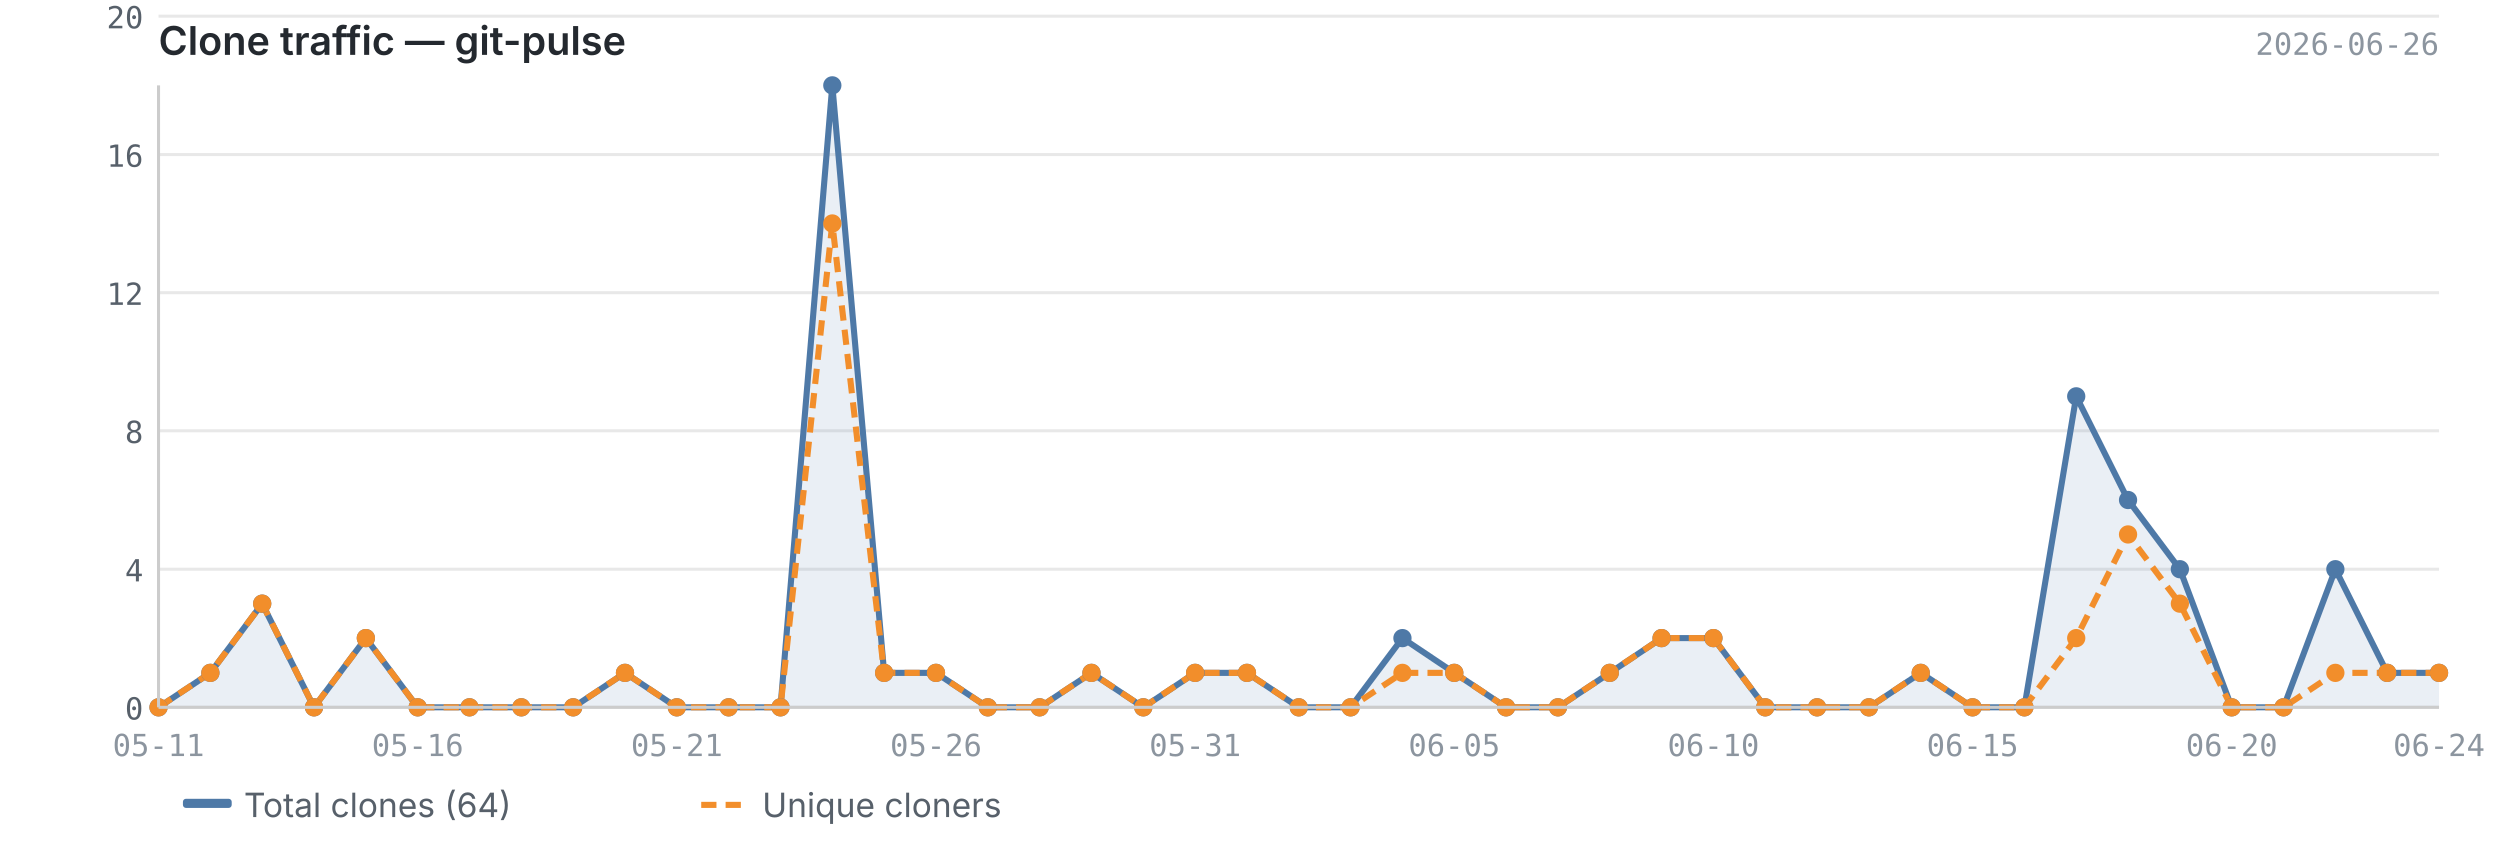
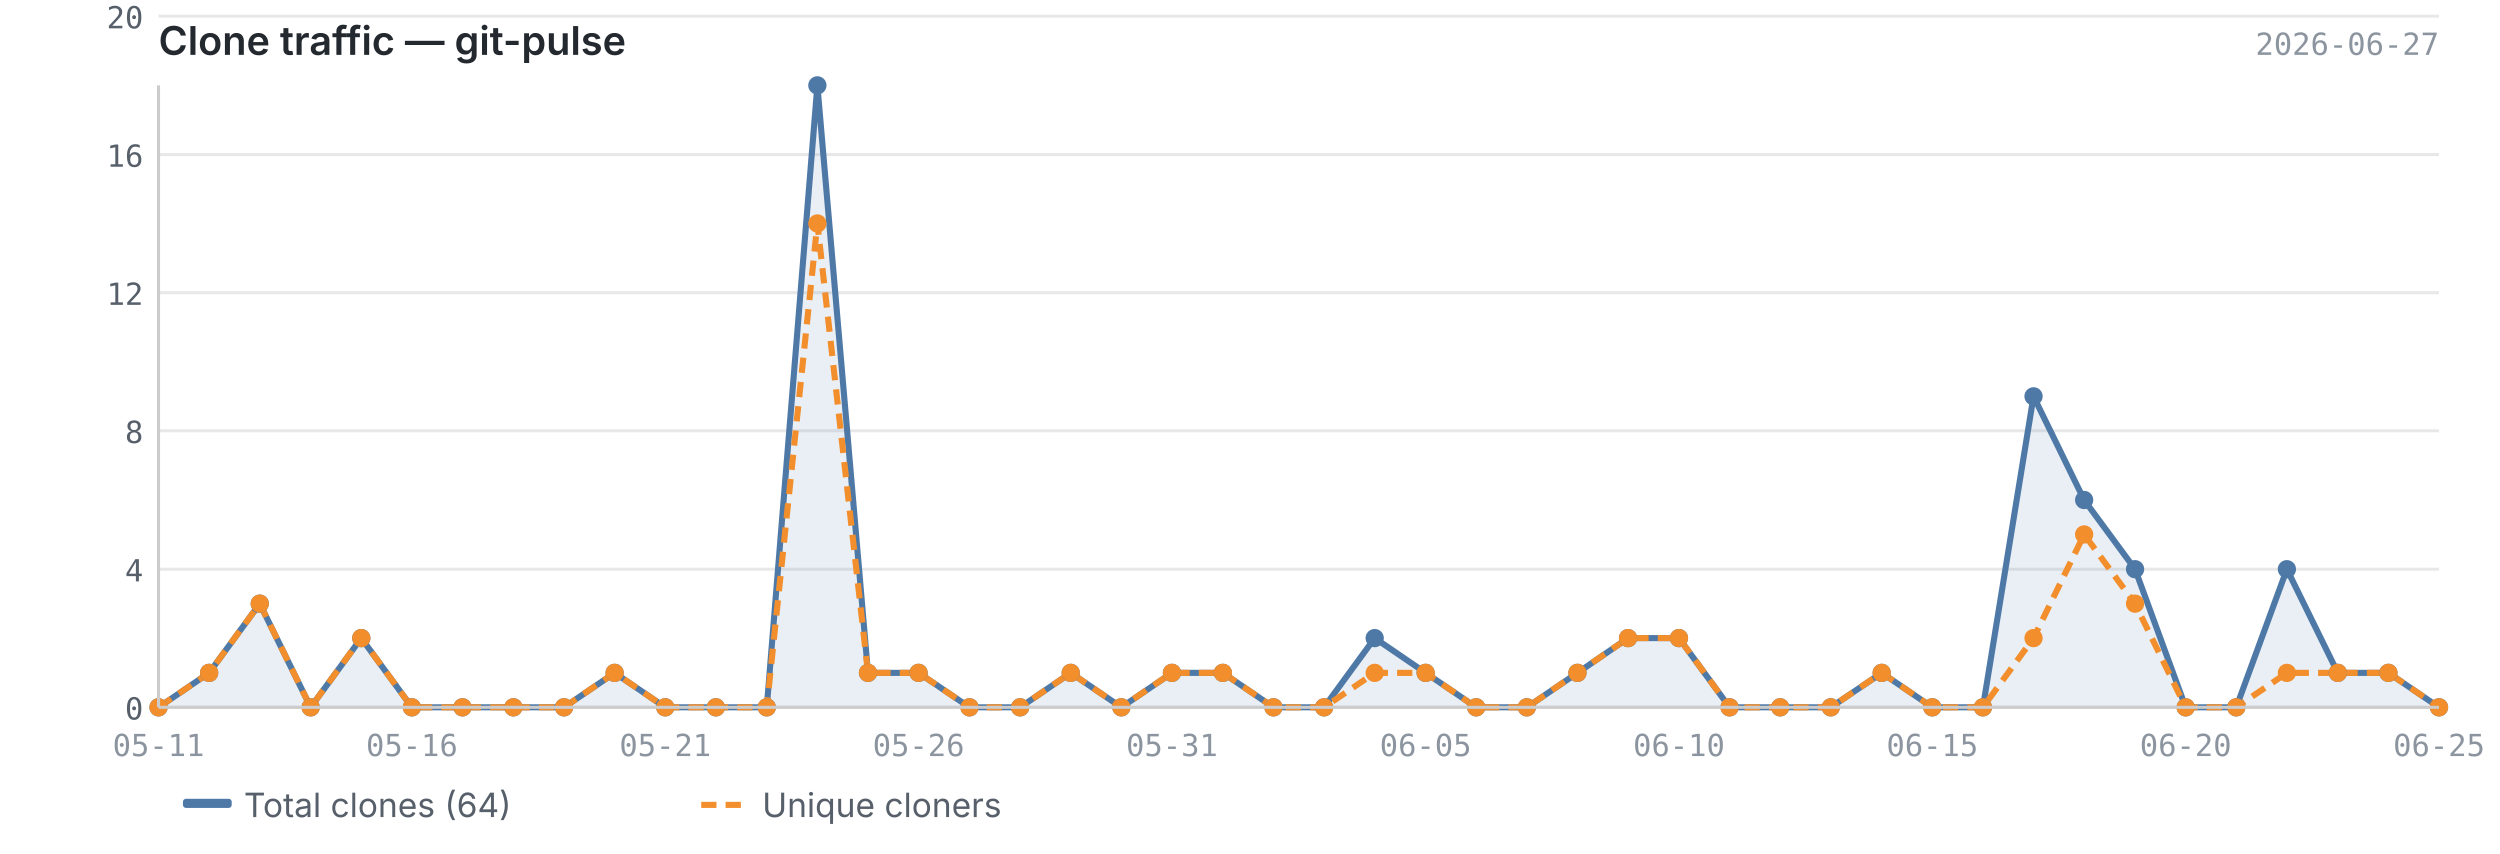
<svg xmlns="http://www.w3.org/2000/svg" viewBox="0 0 820 280" width="820" height="280">
  <text x="52" y="18" font-size="13" font-weight="600" fill="#24292f" font-family="-apple-system, BlinkMacSystemFont, 'Segoe UI', sans-serif">Clone traffic — git-pulse</text>
-   <text x="800" y="18" font-size="10" fill="#8c959f" font-family="ui-monospace, SFMono-Regular, 'SF Mono', Menlo, monospace" text-anchor="end">2026-06-26</text>
+   <text x="800" y="18" font-size="10" fill="#8c959f" font-family="ui-monospace, SFMono-Regular, 'SF Mono', Menlo, monospace" text-anchor="end">2026-06-27</text>
  <line x1="52" y1="232.0" x2="800" y2="232.0" stroke="#e8e8e8" stroke-width="1" />
  <line x1="52" y1="186.7" x2="800" y2="186.7" stroke="#e8e8e8" stroke-width="1" />
  <line x1="52" y1="141.3" x2="800" y2="141.3" stroke="#e8e8e8" stroke-width="1" />
  <line x1="52" y1="96.0" x2="800" y2="96.0" stroke="#e8e8e8" stroke-width="1" />
  <line x1="52" y1="50.7" x2="800" y2="50.7" stroke="#e8e8e8" stroke-width="1" />
  <line x1="52" y1="5.3" x2="800" y2="5.3" stroke="#e8e8e8" stroke-width="1" />
-   <path d="M52.0,232.0 L52.0,232.0 L69.0,220.7 L86.0,198.0 L103.0,232.0 L120.0,209.3 L137.0,232.0 L154.0,232.0 L171.0,232.0 L188.0,232.0 L205.0,220.7 L222.0,232.0 L239.0,232.0 L256.0,232.0 L273.0,28.0 L290.0,220.7 L307.0,220.7 L324.0,232.0 L341.0,232.0 L358.0,220.7 L375.0,232.0 L392.0,220.7 L409.0,220.7 L426.0,232.0 L443.0,232.0 L460.0,209.3 L477.0,220.7 L494.0,232.0 L511.0,232.0 L528.0,220.7 L545.0,209.3 L562.0,209.3 L579.0,232.0 L596.0,232.0 L613.0,232.0 L630.0,220.7 L647.0,232.0 L664.0,232.0 L681.0,130.0 L698.0,164.0 L715.0,186.7 L732.0,232.0 L749.0,232.0 L766.0,186.7 L783.0,220.7 L800.0,220.7 L800.0,232.0 L52.0,232.0Z" fill="#4e79a7" opacity="0.12" />
-   <polyline points="52.0,232.0 69.0,220.7 86.0,198.0 103.0,232.0 120.0,209.3 137.0,232.0 154.0,232.0 171.0,232.0 188.0,232.0 205.0,220.7 222.0,232.0 239.0,232.0 256.0,232.0 273.0,28.0 290.0,220.7 307.0,220.7 324.0,232.0 341.0,232.0 358.0,220.7 375.0,232.0 392.0,220.7 409.0,220.7 426.0,232.0 443.0,232.0 460.0,209.3 477.0,220.7 494.0,232.0 511.0,232.0 528.0,220.7 545.0,209.3 562.0,209.3 579.0,232.0 596.0,232.0 613.0,232.0 630.0,220.7 647.0,232.0 664.0,232.0 681.0,130.0 698.0,164.0 715.0,186.7 732.0,232.0 749.0,232.0 766.0,186.7 783.0,220.7 800.0,220.7" fill="none" stroke="#4e79a7" stroke-width="2" stroke-linejoin="round" />
-   <polyline points="52.0,232.0 69.0,220.7 86.0,198.0 103.0,232.0 120.0,209.3 137.0,232.0 154.0,232.0 171.0,232.0 188.0,232.0 205.0,220.7 222.0,232.0 239.0,232.0 256.0,232.0 273.0,73.3 290.0,220.7 307.0,220.7 324.0,232.0 341.0,232.0 358.0,220.7 375.0,232.0 392.0,220.7 409.0,220.7 426.0,232.0 443.0,232.0 460.0,220.7 477.0,220.7 494.0,232.0 511.0,232.0 528.0,220.7 545.0,209.3 562.0,209.3 579.0,232.0 596.0,232.0 613.0,232.0 630.0,220.7 647.0,232.0 664.0,232.0 681.0,209.3 698.0,175.3 715.0,198.0 732.0,232.0 749.0,232.0 766.0,220.7 783.0,220.7 800.0,220.7" fill="none" stroke="#f28e2b" stroke-width="2" stroke-linejoin="round" stroke-dasharray="5,3" />
+   <path d="M52.0,232.0 L52.0,232.0 L68.6,220.7 L85.2,198.0 L101.9,232.0 L118.5,209.3 L135.1,232.0 L151.7,232.0 L168.4,232.0 L185.0,232.0 L201.6,220.7 L218.2,232.0 L234.8,232.0 L251.5,232.0 L268.1,28.0 L284.7,220.7 L301.3,220.7 L318.0,232.0 L334.6,232.0 L351.2,220.7 L367.8,232.0 L384.4,220.7 L401.1,220.7 L417.7,232.0 L434.3,232.0 L450.9,209.3 L467.6,220.7 L484.2,232.0 L500.8,232.0 L517.4,220.7 L534.0,209.3 L550.7,209.3 L567.3,232.0 L583.9,232.0 L600.5,232.0 L617.2,220.7 L633.8,232.0 L650.4,232.0 L667.0,130.0 L683.6,164.0 L700.3,186.7 L716.9,232.0 L733.5,232.0 L750.1,186.7 L766.8,220.7 L783.4,220.7 L800.0,232.0 L800.0,232.0 L52.0,232.0Z" fill="#4e79a7" opacity="0.12" />
+   <polyline points="52.0,232.0 68.6,220.7 85.2,198.0 101.9,232.0 118.5,209.3 135.1,232.0 151.7,232.0 168.4,232.0 185.0,232.0 201.6,220.7 218.2,232.0 234.8,232.0 251.5,232.0 268.1,28.0 284.7,220.7 301.3,220.7 318.0,232.0 334.6,232.0 351.2,220.7 367.8,232.0 384.4,220.7 401.1,220.7 417.7,232.0 434.3,232.0 450.9,209.3 467.6,220.7 484.2,232.0 500.8,232.0 517.4,220.7 534.0,209.3 550.7,209.3 567.3,232.0 583.9,232.0 600.5,232.0 617.2,220.7 633.8,232.0 650.4,232.0 667.0,130.0 683.6,164.0 700.3,186.7 716.9,232.0 733.5,232.0 750.1,186.7 766.8,220.7 783.4,220.7 800.0,232.0" fill="none" stroke="#4e79a7" stroke-width="2" stroke-linejoin="round" />
+   <polyline points="52.0,232.0 68.6,220.7 85.2,198.0 101.9,232.0 118.5,209.3 135.1,232.0 151.7,232.0 168.4,232.0 185.0,232.0 201.6,220.7 218.2,232.0 234.8,232.0 251.5,232.0 268.1,73.3 284.7,220.7 301.3,220.7 318.0,232.0 334.6,232.0 351.2,220.7 367.8,232.0 384.4,220.7 401.1,220.7 417.7,232.0 434.3,232.0 450.9,220.7 467.6,220.7 484.2,232.0 500.8,232.0 517.4,220.7 534.0,209.3 550.7,209.3 567.3,232.0 583.9,232.0 600.5,232.0 617.2,220.7 633.8,232.0 650.4,232.0 667.0,209.3 683.6,175.3 700.3,198.0 716.9,232.0 733.5,232.0 750.1,220.7 766.8,220.7 783.4,220.7 800.0,232.0" fill="none" stroke="#f28e2b" stroke-width="2" stroke-linejoin="round" stroke-dasharray="5,3" />
  <circle cx="52.0" cy="232.0" r="3" fill="#4e79a7" />
-   <circle cx="69.0" cy="220.7" r="3" fill="#4e79a7" />
-   <circle cx="86.0" cy="198.0" r="3" fill="#4e79a7" />
-   <circle cx="103.0" cy="232.0" r="3" fill="#4e79a7" />
-   <circle cx="120.0" cy="209.3" r="3" fill="#4e79a7" />
-   <circle cx="137.0" cy="232.0" r="3" fill="#4e79a7" />
-   <circle cx="154.0" cy="232.0" r="3" fill="#4e79a7" />
-   <circle cx="171.0" cy="232.0" r="3" fill="#4e79a7" />
-   <circle cx="188.0" cy="232.0" r="3" fill="#4e79a7" />
-   <circle cx="205.0" cy="220.7" r="3" fill="#4e79a7" />
-   <circle cx="222.0" cy="232.0" r="3" fill="#4e79a7" />
-   <circle cx="239.0" cy="232.0" r="3" fill="#4e79a7" />
-   <circle cx="256.0" cy="232.0" r="3" fill="#4e79a7" />
-   <circle cx="273.0" cy="28.0" r="3" fill="#4e79a7" />
-   <circle cx="290.0" cy="220.7" r="3" fill="#4e79a7" />
-   <circle cx="307.0" cy="220.7" r="3" fill="#4e79a7" />
-   <circle cx="324.0" cy="232.0" r="3" fill="#4e79a7" />
-   <circle cx="341.0" cy="232.0" r="3" fill="#4e79a7" />
-   <circle cx="358.0" cy="220.7" r="3" fill="#4e79a7" />
-   <circle cx="375.0" cy="232.0" r="3" fill="#4e79a7" />
-   <circle cx="392.0" cy="220.7" r="3" fill="#4e79a7" />
-   <circle cx="409.0" cy="220.7" r="3" fill="#4e79a7" />
-   <circle cx="426.0" cy="232.0" r="3" fill="#4e79a7" />
-   <circle cx="443.0" cy="232.0" r="3" fill="#4e79a7" />
-   <circle cx="460.0" cy="209.3" r="3" fill="#4e79a7" />
-   <circle cx="477.0" cy="220.7" r="3" fill="#4e79a7" />
-   <circle cx="494.0" cy="232.0" r="3" fill="#4e79a7" />
-   <circle cx="511.0" cy="232.0" r="3" fill="#4e79a7" />
-   <circle cx="528.0" cy="220.7" r="3" fill="#4e79a7" />
-   <circle cx="545.0" cy="209.3" r="3" fill="#4e79a7" />
-   <circle cx="562.0" cy="209.3" r="3" fill="#4e79a7" />
-   <circle cx="579.0" cy="232.0" r="3" fill="#4e79a7" />
-   <circle cx="596.0" cy="232.0" r="3" fill="#4e79a7" />
-   <circle cx="613.0" cy="232.0" r="3" fill="#4e79a7" />
-   <circle cx="630.0" cy="220.7" r="3" fill="#4e79a7" />
-   <circle cx="647.0" cy="232.0" r="3" fill="#4e79a7" />
-   <circle cx="664.0" cy="232.0" r="3" fill="#4e79a7" />
-   <circle cx="681.0" cy="130.0" r="3" fill="#4e79a7" />
-   <circle cx="698.0" cy="164.0" r="3" fill="#4e79a7" />
-   <circle cx="715.0" cy="186.7" r="3" fill="#4e79a7" />
-   <circle cx="732.0" cy="232.0" r="3" fill="#4e79a7" />
-   <circle cx="749.0" cy="232.0" r="3" fill="#4e79a7" />
-   <circle cx="766.0" cy="186.7" r="3" fill="#4e79a7" />
-   <circle cx="783.0" cy="220.7" r="3" fill="#4e79a7" />
-   <circle cx="800.0" cy="220.7" r="3" fill="#4e79a7" />
+   <circle cx="68.6" cy="220.7" r="3" fill="#4e79a7" />
+   <circle cx="85.2" cy="198.0" r="3" fill="#4e79a7" />
+   <circle cx="101.9" cy="232.0" r="3" fill="#4e79a7" />
+   <circle cx="118.5" cy="209.3" r="3" fill="#4e79a7" />
+   <circle cx="135.1" cy="232.0" r="3" fill="#4e79a7" />
+   <circle cx="151.7" cy="232.0" r="3" fill="#4e79a7" />
+   <circle cx="168.4" cy="232.0" r="3" fill="#4e79a7" />
+   <circle cx="185.0" cy="232.0" r="3" fill="#4e79a7" />
+   <circle cx="201.6" cy="220.7" r="3" fill="#4e79a7" />
+   <circle cx="218.2" cy="232.0" r="3" fill="#4e79a7" />
+   <circle cx="234.8" cy="232.0" r="3" fill="#4e79a7" />
+   <circle cx="251.5" cy="232.0" r="3" fill="#4e79a7" />
+   <circle cx="268.1" cy="28.0" r="3" fill="#4e79a7" />
+   <circle cx="284.7" cy="220.7" r="3" fill="#4e79a7" />
+   <circle cx="301.3" cy="220.7" r="3" fill="#4e79a7" />
+   <circle cx="318.0" cy="232.0" r="3" fill="#4e79a7" />
+   <circle cx="334.6" cy="232.0" r="3" fill="#4e79a7" />
+   <circle cx="351.2" cy="220.7" r="3" fill="#4e79a7" />
+   <circle cx="367.8" cy="232.0" r="3" fill="#4e79a7" />
+   <circle cx="384.4" cy="220.7" r="3" fill="#4e79a7" />
+   <circle cx="401.1" cy="220.7" r="3" fill="#4e79a7" />
+   <circle cx="417.7" cy="232.0" r="3" fill="#4e79a7" />
+   <circle cx="434.3" cy="232.0" r="3" fill="#4e79a7" />
+   <circle cx="450.9" cy="209.3" r="3" fill="#4e79a7" />
+   <circle cx="467.6" cy="220.7" r="3" fill="#4e79a7" />
+   <circle cx="484.2" cy="232.0" r="3" fill="#4e79a7" />
+   <circle cx="500.8" cy="232.0" r="3" fill="#4e79a7" />
+   <circle cx="517.4" cy="220.7" r="3" fill="#4e79a7" />
+   <circle cx="534.0" cy="209.3" r="3" fill="#4e79a7" />
+   <circle cx="550.7" cy="209.3" r="3" fill="#4e79a7" />
+   <circle cx="567.3" cy="232.0" r="3" fill="#4e79a7" />
+   <circle cx="583.9" cy="232.0" r="3" fill="#4e79a7" />
+   <circle cx="600.5" cy="232.0" r="3" fill="#4e79a7" />
+   <circle cx="617.2" cy="220.7" r="3" fill="#4e79a7" />
+   <circle cx="633.8" cy="232.0" r="3" fill="#4e79a7" />
+   <circle cx="650.4" cy="232.0" r="3" fill="#4e79a7" />
+   <circle cx="667.0" cy="130.0" r="3" fill="#4e79a7" />
+   <circle cx="683.6" cy="164.0" r="3" fill="#4e79a7" />
+   <circle cx="700.3" cy="186.7" r="3" fill="#4e79a7" />
+   <circle cx="716.9" cy="232.0" r="3" fill="#4e79a7" />
+   <circle cx="733.5" cy="232.0" r="3" fill="#4e79a7" />
+   <circle cx="750.1" cy="186.7" r="3" fill="#4e79a7" />
+   <circle cx="766.8" cy="220.7" r="3" fill="#4e79a7" />
+   <circle cx="783.4" cy="220.7" r="3" fill="#4e79a7" />
+   <circle cx="800.0" cy="232.0" r="3" fill="#4e79a7" />
  <circle cx="52.0" cy="232.0" r="3" fill="#f28e2b" />
-   <circle cx="69.0" cy="220.7" r="3" fill="#f28e2b" />
-   <circle cx="86.0" cy="198.0" r="3" fill="#f28e2b" />
-   <circle cx="103.0" cy="232.0" r="3" fill="#f28e2b" />
-   <circle cx="120.0" cy="209.3" r="3" fill="#f28e2b" />
-   <circle cx="137.0" cy="232.0" r="3" fill="#f28e2b" />
-   <circle cx="154.0" cy="232.0" r="3" fill="#f28e2b" />
-   <circle cx="171.0" cy="232.0" r="3" fill="#f28e2b" />
-   <circle cx="188.0" cy="232.0" r="3" fill="#f28e2b" />
-   <circle cx="205.0" cy="220.7" r="3" fill="#f28e2b" />
-   <circle cx="222.0" cy="232.0" r="3" fill="#f28e2b" />
-   <circle cx="239.0" cy="232.0" r="3" fill="#f28e2b" />
-   <circle cx="256.0" cy="232.0" r="3" fill="#f28e2b" />
-   <circle cx="273.0" cy="73.3" r="3" fill="#f28e2b" />
-   <circle cx="290.0" cy="220.7" r="3" fill="#f28e2b" />
-   <circle cx="307.0" cy="220.7" r="3" fill="#f28e2b" />
-   <circle cx="324.0" cy="232.0" r="3" fill="#f28e2b" />
-   <circle cx="341.0" cy="232.0" r="3" fill="#f28e2b" />
-   <circle cx="358.0" cy="220.7" r="3" fill="#f28e2b" />
-   <circle cx="375.0" cy="232.0" r="3" fill="#f28e2b" />
-   <circle cx="392.0" cy="220.7" r="3" fill="#f28e2b" />
-   <circle cx="409.0" cy="220.7" r="3" fill="#f28e2b" />
-   <circle cx="426.0" cy="232.0" r="3" fill="#f28e2b" />
-   <circle cx="443.0" cy="232.0" r="3" fill="#f28e2b" />
-   <circle cx="460.0" cy="220.7" r="3" fill="#f28e2b" />
-   <circle cx="477.0" cy="220.7" r="3" fill="#f28e2b" />
-   <circle cx="494.0" cy="232.0" r="3" fill="#f28e2b" />
-   <circle cx="511.0" cy="232.0" r="3" fill="#f28e2b" />
-   <circle cx="528.0" cy="220.7" r="3" fill="#f28e2b" />
-   <circle cx="545.0" cy="209.3" r="3" fill="#f28e2b" />
-   <circle cx="562.0" cy="209.3" r="3" fill="#f28e2b" />
-   <circle cx="579.0" cy="232.0" r="3" fill="#f28e2b" />
-   <circle cx="596.0" cy="232.0" r="3" fill="#f28e2b" />
-   <circle cx="613.0" cy="232.0" r="3" fill="#f28e2b" />
-   <circle cx="630.0" cy="220.7" r="3" fill="#f28e2b" />
-   <circle cx="647.0" cy="232.0" r="3" fill="#f28e2b" />
-   <circle cx="664.0" cy="232.0" r="3" fill="#f28e2b" />
-   <circle cx="681.0" cy="209.3" r="3" fill="#f28e2b" />
-   <circle cx="698.0" cy="175.3" r="3" fill="#f28e2b" />
-   <circle cx="715.0" cy="198.0" r="3" fill="#f28e2b" />
-   <circle cx="732.0" cy="232.0" r="3" fill="#f28e2b" />
-   <circle cx="749.0" cy="232.0" r="3" fill="#f28e2b" />
-   <circle cx="766.0" cy="220.7" r="3" fill="#f28e2b" />
-   <circle cx="783.0" cy="220.7" r="3" fill="#f28e2b" />
-   <circle cx="800.0" cy="220.7" r="3" fill="#f28e2b" />
+   <circle cx="68.6" cy="220.7" r="3" fill="#f28e2b" />
+   <circle cx="85.2" cy="198.0" r="3" fill="#f28e2b" />
+   <circle cx="101.9" cy="232.0" r="3" fill="#f28e2b" />
+   <circle cx="118.5" cy="209.3" r="3" fill="#f28e2b" />
+   <circle cx="135.1" cy="232.0" r="3" fill="#f28e2b" />
+   <circle cx="151.7" cy="232.0" r="3" fill="#f28e2b" />
+   <circle cx="168.4" cy="232.0" r="3" fill="#f28e2b" />
+   <circle cx="185.0" cy="232.0" r="3" fill="#f28e2b" />
+   <circle cx="201.6" cy="220.7" r="3" fill="#f28e2b" />
+   <circle cx="218.2" cy="232.0" r="3" fill="#f28e2b" />
+   <circle cx="234.8" cy="232.0" r="3" fill="#f28e2b" />
+   <circle cx="251.5" cy="232.0" r="3" fill="#f28e2b" />
+   <circle cx="268.1" cy="73.3" r="3" fill="#f28e2b" />
+   <circle cx="284.7" cy="220.7" r="3" fill="#f28e2b" />
+   <circle cx="301.3" cy="220.7" r="3" fill="#f28e2b" />
+   <circle cx="318.0" cy="232.0" r="3" fill="#f28e2b" />
+   <circle cx="334.6" cy="232.0" r="3" fill="#f28e2b" />
+   <circle cx="351.2" cy="220.7" r="3" fill="#f28e2b" />
+   <circle cx="367.8" cy="232.0" r="3" fill="#f28e2b" />
+   <circle cx="384.4" cy="220.7" r="3" fill="#f28e2b" />
+   <circle cx="401.1" cy="220.7" r="3" fill="#f28e2b" />
+   <circle cx="417.7" cy="232.0" r="3" fill="#f28e2b" />
+   <circle cx="434.3" cy="232.0" r="3" fill="#f28e2b" />
+   <circle cx="450.9" cy="220.7" r="3" fill="#f28e2b" />
+   <circle cx="467.6" cy="220.7" r="3" fill="#f28e2b" />
+   <circle cx="484.2" cy="232.0" r="3" fill="#f28e2b" />
+   <circle cx="500.8" cy="232.0" r="3" fill="#f28e2b" />
+   <circle cx="517.4" cy="220.7" r="3" fill="#f28e2b" />
+   <circle cx="534.0" cy="209.3" r="3" fill="#f28e2b" />
+   <circle cx="550.7" cy="209.3" r="3" fill="#f28e2b" />
+   <circle cx="567.3" cy="232.0" r="3" fill="#f28e2b" />
+   <circle cx="583.9" cy="232.0" r="3" fill="#f28e2b" />
+   <circle cx="600.5" cy="232.0" r="3" fill="#f28e2b" />
+   <circle cx="617.2" cy="220.7" r="3" fill="#f28e2b" />
+   <circle cx="633.8" cy="232.0" r="3" fill="#f28e2b" />
+   <circle cx="650.4" cy="232.0" r="3" fill="#f28e2b" />
+   <circle cx="667.0" cy="209.3" r="3" fill="#f28e2b" />
+   <circle cx="683.6" cy="175.3" r="3" fill="#f28e2b" />
+   <circle cx="700.3" cy="198.0" r="3" fill="#f28e2b" />
+   <circle cx="716.9" cy="232.0" r="3" fill="#f28e2b" />
+   <circle cx="733.5" cy="232.0" r="3" fill="#f28e2b" />
+   <circle cx="750.1" cy="220.7" r="3" fill="#f28e2b" />
+   <circle cx="766.8" cy="220.7" r="3" fill="#f28e2b" />
+   <circle cx="783.4" cy="220.7" r="3" fill="#f28e2b" />
+   <circle cx="800.0" cy="232.0" r="3" fill="#f28e2b" />
  <line x1="52" y1="28" x2="52" y2="232" stroke="#cccccc" stroke-width="1" />
  <line x1="52" y1="232" x2="800" y2="232" stroke="#cccccc" stroke-width="1" />
  <text x="47" y="236.0" text-anchor="end" font-size="10" fill="#57606a" font-family="ui-monospace, SFMono-Regular, 'SF Mono', Menlo, monospace">0</text>
  <text x="47" y="190.7" text-anchor="end" font-size="10" fill="#57606a" font-family="ui-monospace, SFMono-Regular, 'SF Mono', Menlo, monospace">4</text>
  <text x="47" y="145.3" text-anchor="end" font-size="10" fill="#57606a" font-family="ui-monospace, SFMono-Regular, 'SF Mono', Menlo, monospace">8</text>
  <text x="47" y="100.0" text-anchor="end" font-size="10" fill="#57606a" font-family="ui-monospace, SFMono-Regular, 'SF Mono', Menlo, monospace">12</text>
  <text x="47" y="54.7" text-anchor="end" font-size="10" fill="#57606a" font-family="ui-monospace, SFMono-Regular, 'SF Mono', Menlo, monospace">16</text>
  <text x="47" y="9.3" text-anchor="end" font-size="10" fill="#57606a" font-family="ui-monospace, SFMono-Regular, 'SF Mono', Menlo, monospace">20</text>
  <text x="52.0" y="248" text-anchor="middle" font-size="10" fill="#8c959f" font-family="ui-monospace, SFMono-Regular, 'SF Mono', Menlo, monospace">05-11</text>
-   <text x="647.0" y="248" text-anchor="middle" font-size="10" fill="#8c959f" font-family="ui-monospace, SFMono-Regular, 'SF Mono', Menlo, monospace">06-15</text>
-   <text x="137.0" y="248" text-anchor="middle" font-size="10" fill="#8c959f" font-family="ui-monospace, SFMono-Regular, 'SF Mono', Menlo, monospace">05-16</text>
-   <text x="732.0" y="248" text-anchor="middle" font-size="10" fill="#8c959f" font-family="ui-monospace, SFMono-Regular, 'SF Mono', Menlo, monospace">06-20</text>
-   <text x="222.0" y="248" text-anchor="middle" font-size="10" fill="#8c959f" font-family="ui-monospace, SFMono-Regular, 'SF Mono', Menlo, monospace">05-21</text>
-   <text x="800.0" y="248" text-anchor="middle" font-size="10" fill="#8c959f" font-family="ui-monospace, SFMono-Regular, 'SF Mono', Menlo, monospace">06-24</text>
-   <text x="307.0" y="248" text-anchor="middle" font-size="10" fill="#8c959f" font-family="ui-monospace, SFMono-Regular, 'SF Mono', Menlo, monospace">05-26</text>
-   <text x="392.0" y="248" text-anchor="middle" font-size="10" fill="#8c959f" font-family="ui-monospace, SFMono-Regular, 'SF Mono', Menlo, monospace">05-31</text>
-   <text x="477.0" y="248" text-anchor="middle" font-size="10" fill="#8c959f" font-family="ui-monospace, SFMono-Regular, 'SF Mono', Menlo, monospace">06-05</text>
-   <text x="562.0" y="248" text-anchor="middle" font-size="10" fill="#8c959f" font-family="ui-monospace, SFMono-Regular, 'SF Mono', Menlo, monospace">06-10</text>
+   <text x="633.8" y="248" text-anchor="middle" font-size="10" fill="#8c959f" font-family="ui-monospace, SFMono-Regular, 'SF Mono', Menlo, monospace">06-15</text>
+   <text x="135.1" y="248" text-anchor="middle" font-size="10" fill="#8c959f" font-family="ui-monospace, SFMono-Regular, 'SF Mono', Menlo, monospace">05-16</text>
+   <text x="716.9" y="248" text-anchor="middle" font-size="10" fill="#8c959f" font-family="ui-monospace, SFMono-Regular, 'SF Mono', Menlo, monospace">06-20</text>
+   <text x="218.2" y="248" text-anchor="middle" font-size="10" fill="#8c959f" font-family="ui-monospace, SFMono-Regular, 'SF Mono', Menlo, monospace">05-21</text>
+   <text x="800.0" y="248" text-anchor="middle" font-size="10" fill="#8c959f" font-family="ui-monospace, SFMono-Regular, 'SF Mono', Menlo, monospace">06-25</text>
+   <text x="301.3" y="248" text-anchor="middle" font-size="10" fill="#8c959f" font-family="ui-monospace, SFMono-Regular, 'SF Mono', Menlo, monospace">05-26</text>
+   <text x="384.4" y="248" text-anchor="middle" font-size="10" fill="#8c959f" font-family="ui-monospace, SFMono-Regular, 'SF Mono', Menlo, monospace">05-31</text>
+   <text x="467.6" y="248" text-anchor="middle" font-size="10" fill="#8c959f" font-family="ui-monospace, SFMono-Regular, 'SF Mono', Menlo, monospace">06-05</text>
+   <text x="550.7" y="248" text-anchor="middle" font-size="10" fill="#8c959f" font-family="ui-monospace, SFMono-Regular, 'SF Mono', Menlo, monospace">06-10</text>
  <rect x="60" y="262" width="16" height="3" fill="#4e79a7" rx="1" />
  <text x="80" y="268" font-size="11" fill="#57606a" font-family="-apple-system, BlinkMacSystemFont, 'Segoe UI', sans-serif">Total clones (64)</text>
  <line x1="230" y1="264" x2="246" y2="264" stroke="#f28e2b" stroke-width="2" stroke-dasharray="5,3" />
  <text x="250" y="268" font-size="11" fill="#57606a" font-family="-apple-system, BlinkMacSystemFont, 'Segoe UI', sans-serif">Unique cloners</text>
</svg>
